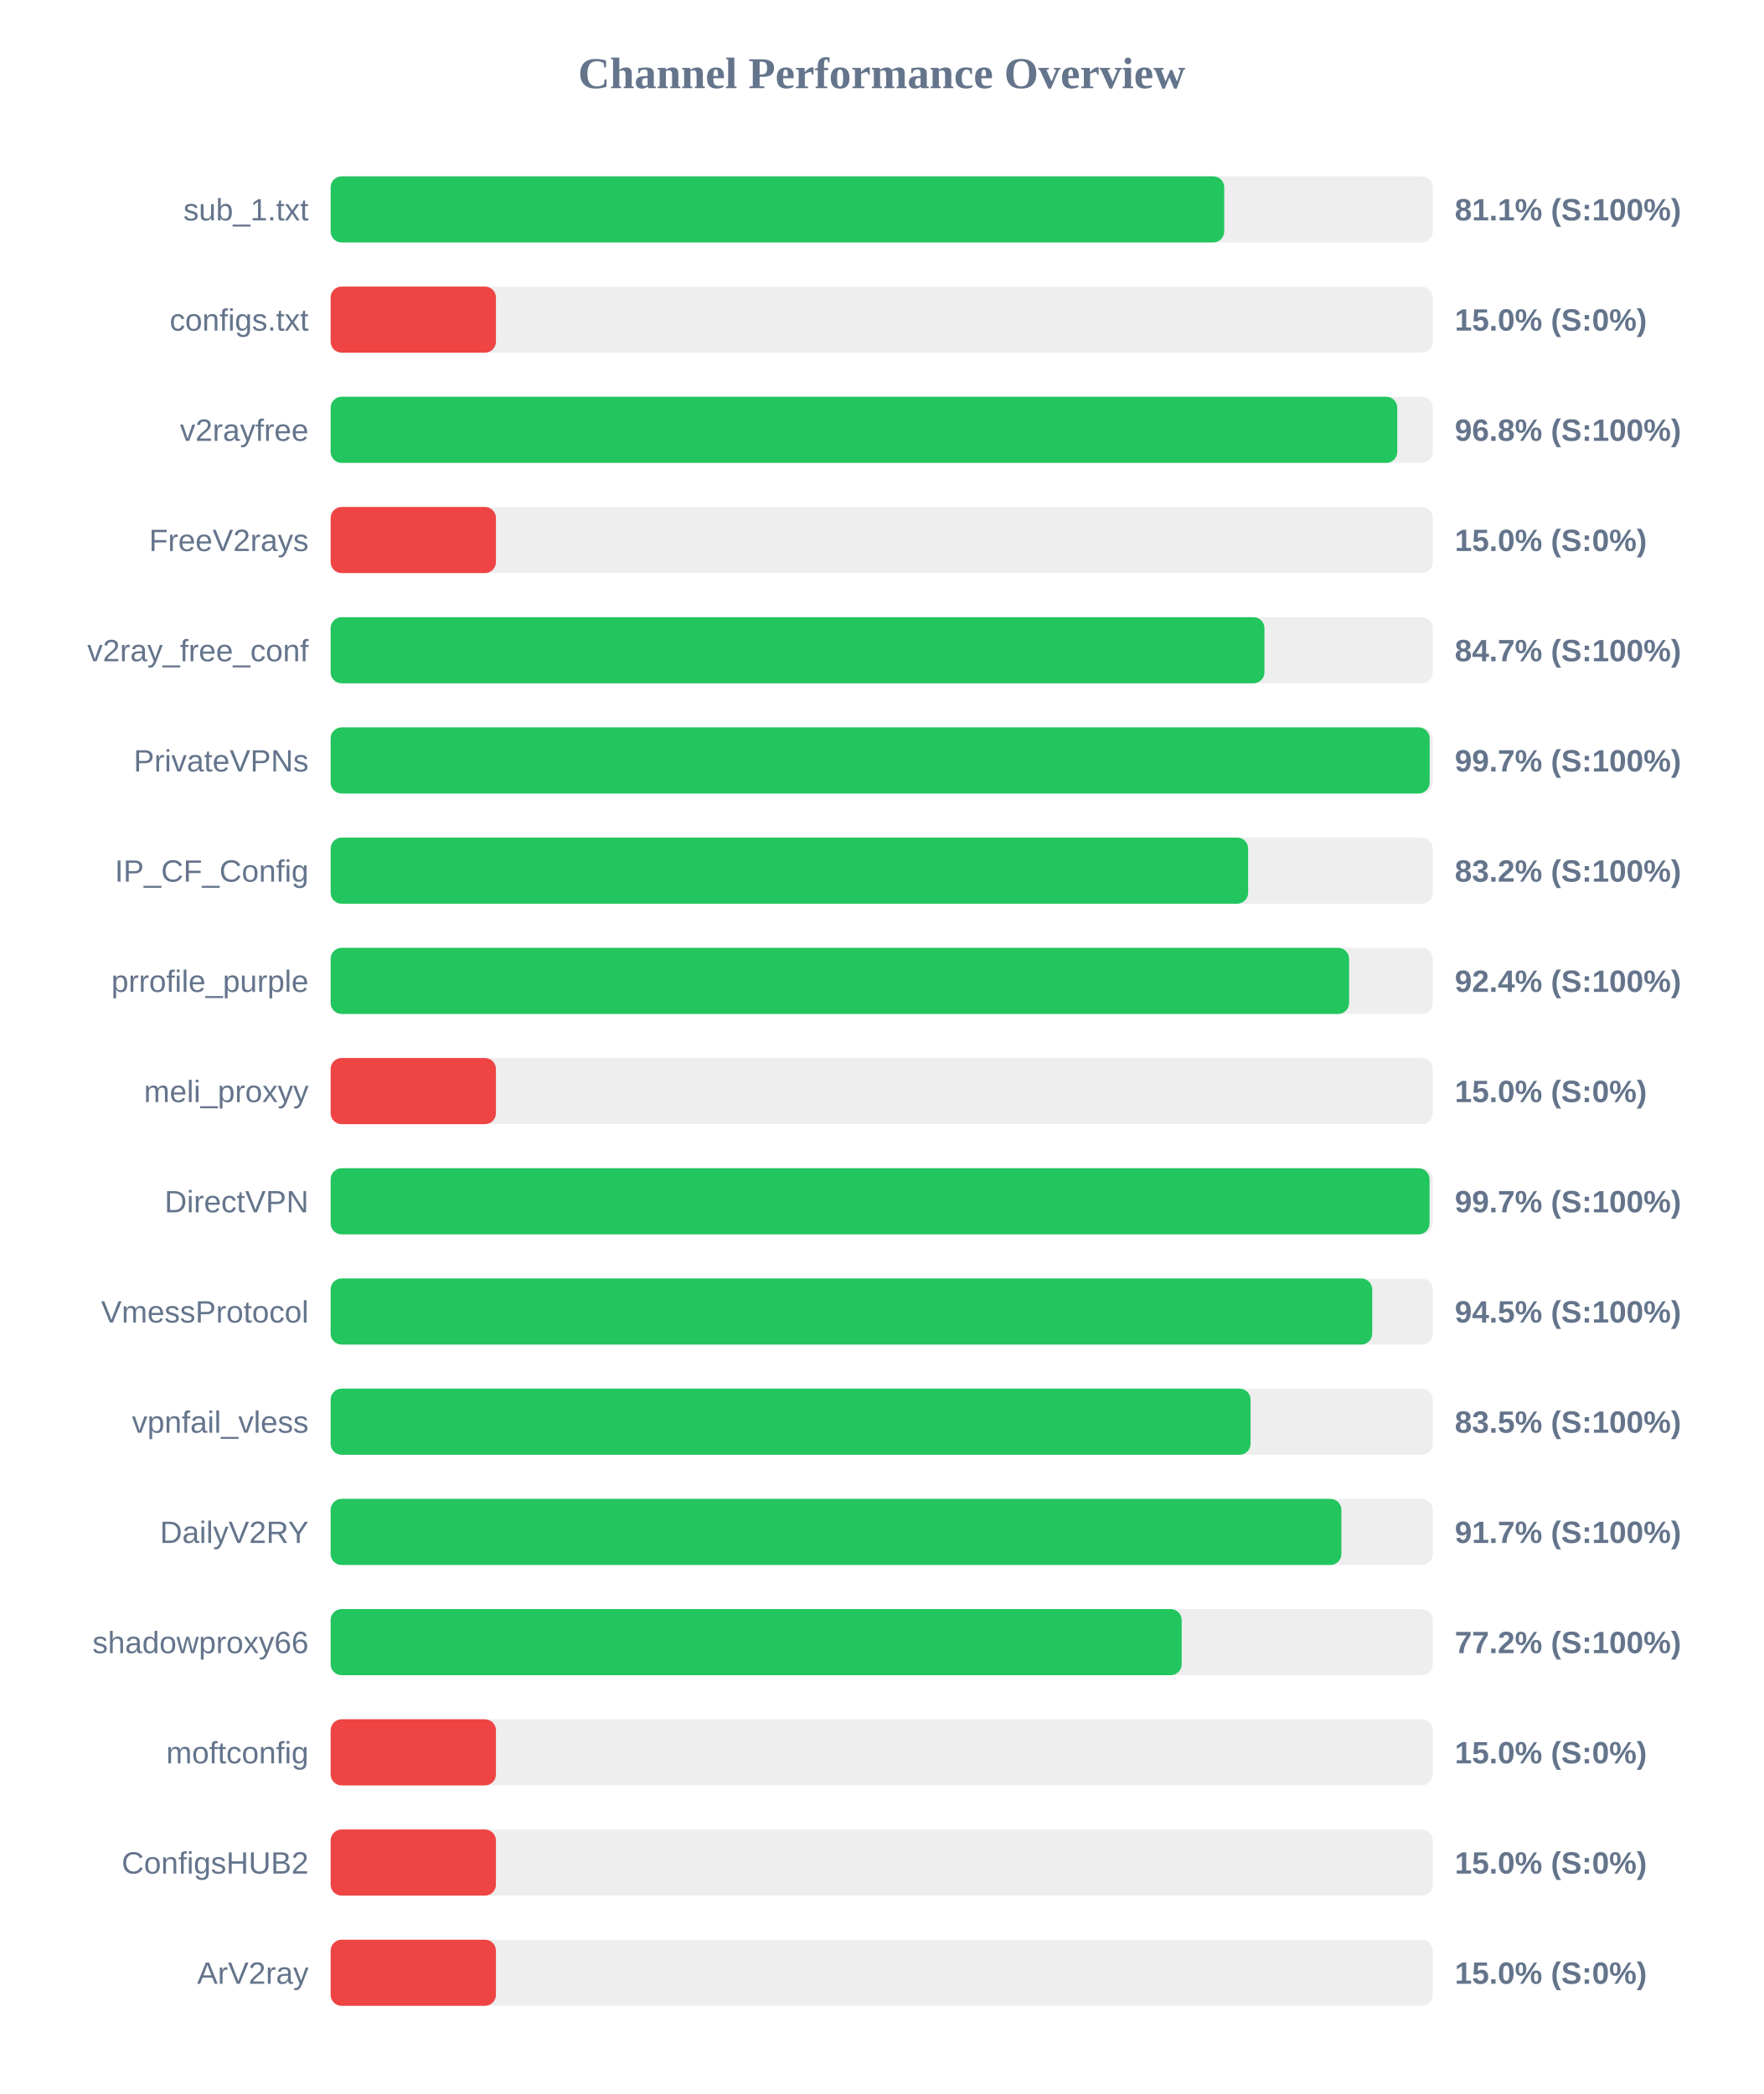
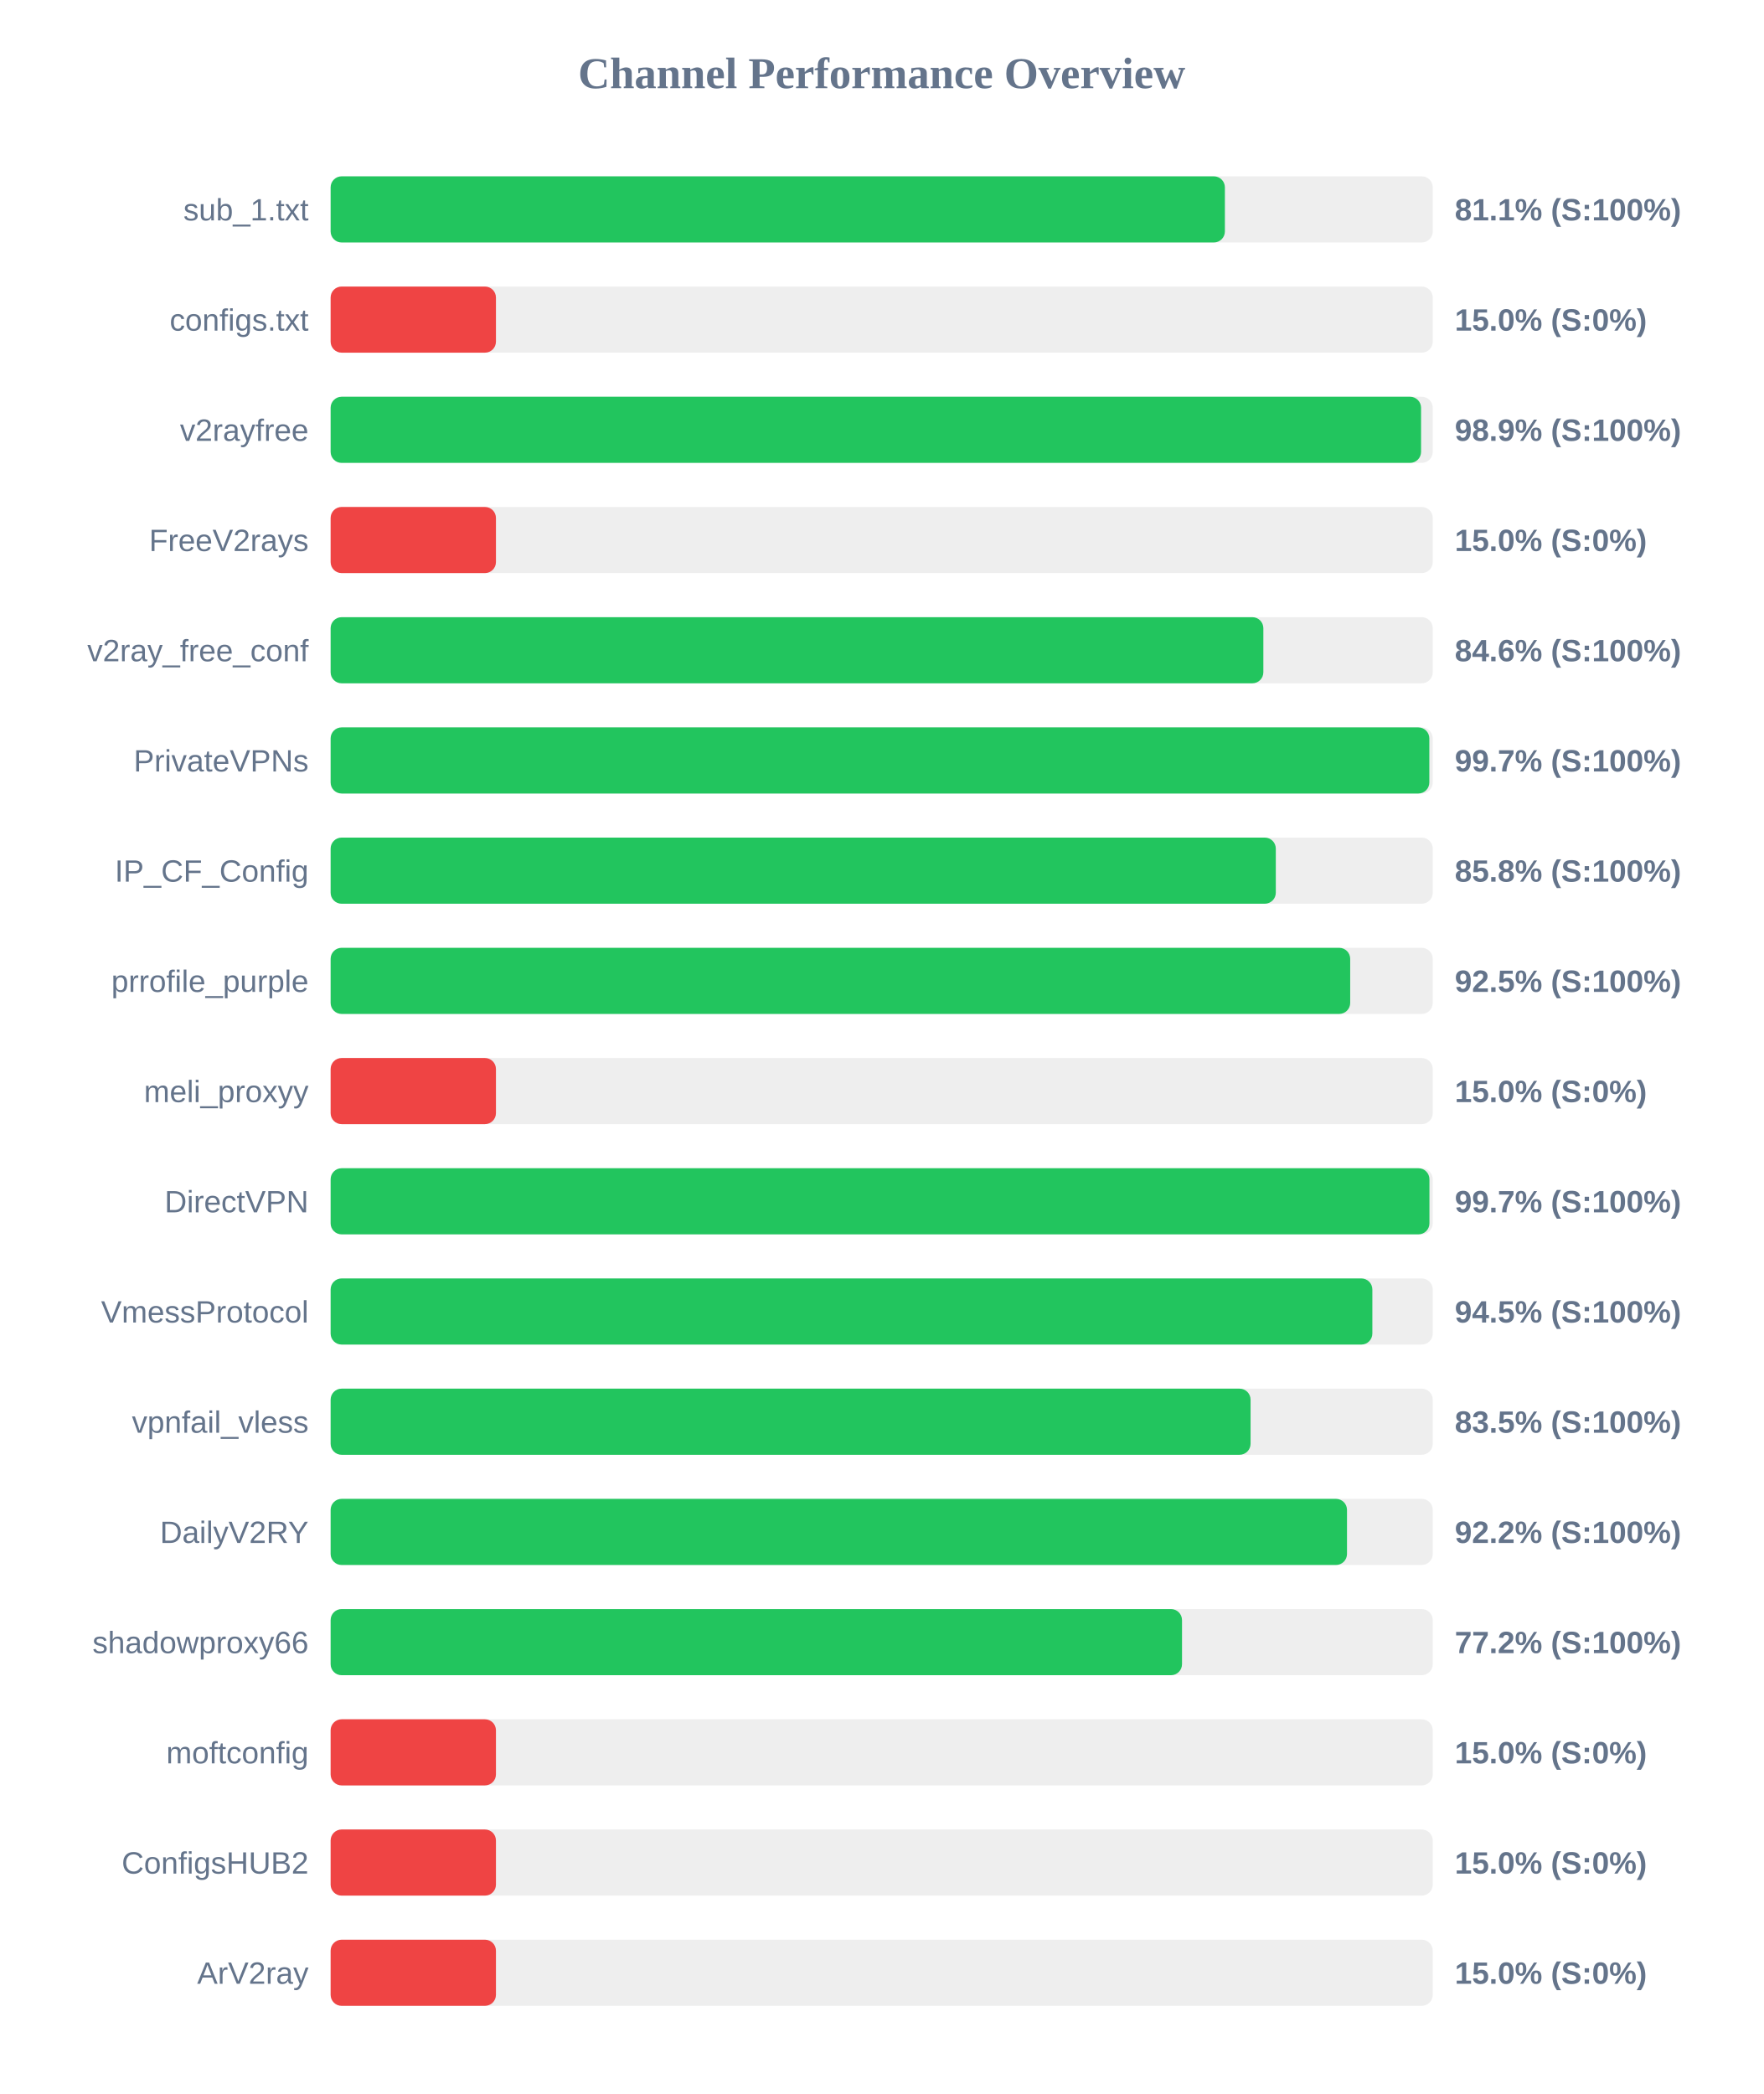
<svg xmlns="http://www.w3.org/2000/svg" width="800" height="950" version="1.1">
  <style>
        .row { font: 14px Arial; fill: #64748b; }
        .score { font: bold 14px Arial; fill: #64748b; }
    </style>
  <text x="400" y="40" text-anchor="middle" font-size="20px" font-weight="bold" fill="#64748b">Channel Performance Overview</text>
  <rect x="150" y="80" width="500" height="30" fill="#eee" rx="5" />
-   <rect x="150" y="80" width="405.4" height="30" fill="#22c55e" rx="5" />
+   <rect x="150" y="80" width="405.7" height="30" fill="#22c55e" rx="5" />
  <text x="140" y="100" text-anchor="end" class="row">sub_1.txt</text>
  <text x="660" y="100" text-anchor="start" class="score">81.1% (S:100%)</text>
  <rect x="150" y="130" width="500" height="30" fill="#eee" rx="5" />
  <rect x="150" y="130" width="75.0" height="30" fill="#ef4444" rx="5" />
  <text x="140" y="150" text-anchor="end" class="row">configs.txt</text>
  <text x="660" y="150" text-anchor="start" class="score">15.0% (S:0%)</text>
  <rect x="150" y="180" width="500" height="30" fill="#eee" rx="5" />
-   <rect x="150" y="180" width="483.9" height="30" fill="#22c55e" rx="5" />
+   <rect x="150" y="180" width="494.7" height="30" fill="#22c55e" rx="5" />
  <text x="140" y="200" text-anchor="end" class="row">v2rayfree</text>
-   <text x="660" y="200" text-anchor="start" class="score">96.8% (S:100%)</text>
+   <text x="660" y="200" text-anchor="start" class="score">98.9% (S:100%)</text>
  <rect x="150" y="230" width="500" height="30" fill="#eee" rx="5" />
  <rect x="150" y="230" width="75.0" height="30" fill="#ef4444" rx="5" />
  <text x="140" y="250" text-anchor="end" class="row">FreeV2rays</text>
  <text x="660" y="250" text-anchor="start" class="score">15.0% (S:0%)</text>
  <rect x="150" y="280" width="500" height="30" fill="#eee" rx="5" />
-   <rect x="150" y="280" width="423.65" height="30" fill="#22c55e" rx="5" />
+   <rect x="150" y="280" width="423.15" height="30" fill="#22c55e" rx="5" />
  <text x="140" y="300" text-anchor="end" class="row">v2ray_free_conf</text>
-   <text x="660" y="300" text-anchor="start" class="score">84.7% (S:100%)</text>
+   <text x="660" y="300" text-anchor="start" class="score">84.6% (S:100%)</text>
  <rect x="150" y="330" width="500" height="30" fill="#eee" rx="5" />
-   <rect x="150" y="330" width="498.6" height="30" fill="#22c55e" rx="5" />
+   <rect x="150" y="330" width="498.45" height="30" fill="#22c55e" rx="5" />
  <text x="140" y="350" text-anchor="end" class="row">PrivateVPNs</text>
  <text x="660" y="350" text-anchor="start" class="score">99.7% (S:100%)</text>
  <rect x="150" y="380" width="500" height="30" fill="#eee" rx="5" />
-   <rect x="150" y="380" width="416.25" height="30" fill="#22c55e" rx="5" />
+   <rect x="150" y="380" width="428.8" height="30" fill="#22c55e" rx="5" />
  <text x="140" y="400" text-anchor="end" class="row">IP_CF_Config</text>
-   <text x="660" y="400" text-anchor="start" class="score">83.2% (S:100%)</text>
+   <text x="660" y="400" text-anchor="start" class="score">85.8% (S:100%)</text>
  <rect x="150" y="430" width="500" height="30" fill="#eee" rx="5" />
-   <rect x="150" y="430" width="462.05" height="30" fill="#22c55e" rx="5" />
+   <rect x="150" y="430" width="462.55" height="30" fill="#22c55e" rx="5" />
  <text x="140" y="450" text-anchor="end" class="row">prrofile_purple</text>
-   <text x="660" y="450" text-anchor="start" class="score">92.4% (S:100%)</text>
+   <text x="660" y="450" text-anchor="start" class="score">92.5% (S:100%)</text>
  <rect x="150" y="480" width="500" height="30" fill="#eee" rx="5" />
  <rect x="150" y="480" width="75.0" height="30" fill="#ef4444" rx="5" />
  <text x="140" y="500" text-anchor="end" class="row">meli_proxyy</text>
  <text x="660" y="500" text-anchor="start" class="score">15.0% (S:0%)</text>
  <rect x="150" y="530" width="500" height="30" fill="#eee" rx="5" />
-   <rect x="150" y="530" width="498.55" height="30" fill="#22c55e" rx="5" />
+   <rect x="150" y="530" width="498.5" height="30" fill="#22c55e" rx="5" />
  <text x="140" y="550" text-anchor="end" class="row">DirectVPN</text>
  <text x="660" y="550" text-anchor="start" class="score">99.7% (S:100%)</text>
  <rect x="150" y="580" width="500" height="30" fill="#eee" rx="5" />
-   <rect x="150" y="580" width="472.55" height="30" fill="#22c55e" rx="5" />
+   <rect x="150" y="580" width="472.6" height="30" fill="#22c55e" rx="5" />
  <text x="140" y="600" text-anchor="end" class="row">VmessProtocol</text>
  <text x="660" y="600" text-anchor="start" class="score">94.5% (S:100%)</text>
  <rect x="150" y="630" width="500" height="30" fill="#eee" rx="5" />
  <rect x="150" y="630" width="417.35" height="30" fill="#22c55e" rx="5" />
  <text x="140" y="650" text-anchor="end" class="row">vpnfail_vless</text>
  <text x="660" y="650" text-anchor="start" class="score">83.5% (S:100%)</text>
  <rect x="150" y="680" width="500" height="30" fill="#eee" rx="5" />
-   <rect x="150" y="680" width="458.55" height="30" fill="#22c55e" rx="5" />
+   <rect x="150" y="680" width="461.1" height="30" fill="#22c55e" rx="5" />
  <text x="140" y="700" text-anchor="end" class="row">DailyV2RY</text>
-   <text x="660" y="700" text-anchor="start" class="score">91.7% (S:100%)</text>
+   <text x="660" y="700" text-anchor="start" class="score">92.2% (S:100%)</text>
  <rect x="150" y="730" width="500" height="30" fill="#eee" rx="5" />
-   <rect x="150" y="730" width="386.1" height="30" fill="#22c55e" rx="5" />
+   <rect x="150" y="730" width="386.25" height="30" fill="#22c55e" rx="5" />
  <text x="140" y="750" text-anchor="end" class="row">shadowproxy66</text>
  <text x="660" y="750" text-anchor="start" class="score">77.2% (S:100%)</text>
  <rect x="150" y="780" width="500" height="30" fill="#eee" rx="5" />
  <rect x="150" y="780" width="75.0" height="30" fill="#ef4444" rx="5" />
  <text x="140" y="800" text-anchor="end" class="row">moftconfig</text>
  <text x="660" y="800" text-anchor="start" class="score">15.0% (S:0%)</text>
  <rect x="150" y="830" width="500" height="30" fill="#eee" rx="5" />
  <rect x="150" y="830" width="75.0" height="30" fill="#ef4444" rx="5" />
  <text x="140" y="850" text-anchor="end" class="row">ConfigsHUB2</text>
  <text x="660" y="850" text-anchor="start" class="score">15.0% (S:0%)</text>
  <rect x="150" y="880" width="500" height="30" fill="#eee" rx="5" />
  <rect x="150" y="880" width="75.0" height="30" fill="#ef4444" rx="5" />
  <text x="140" y="900" text-anchor="end" class="row">ArV2ray</text>
  <text x="660" y="900" text-anchor="start" class="score">15.0% (S:0%)</text>
</svg>
